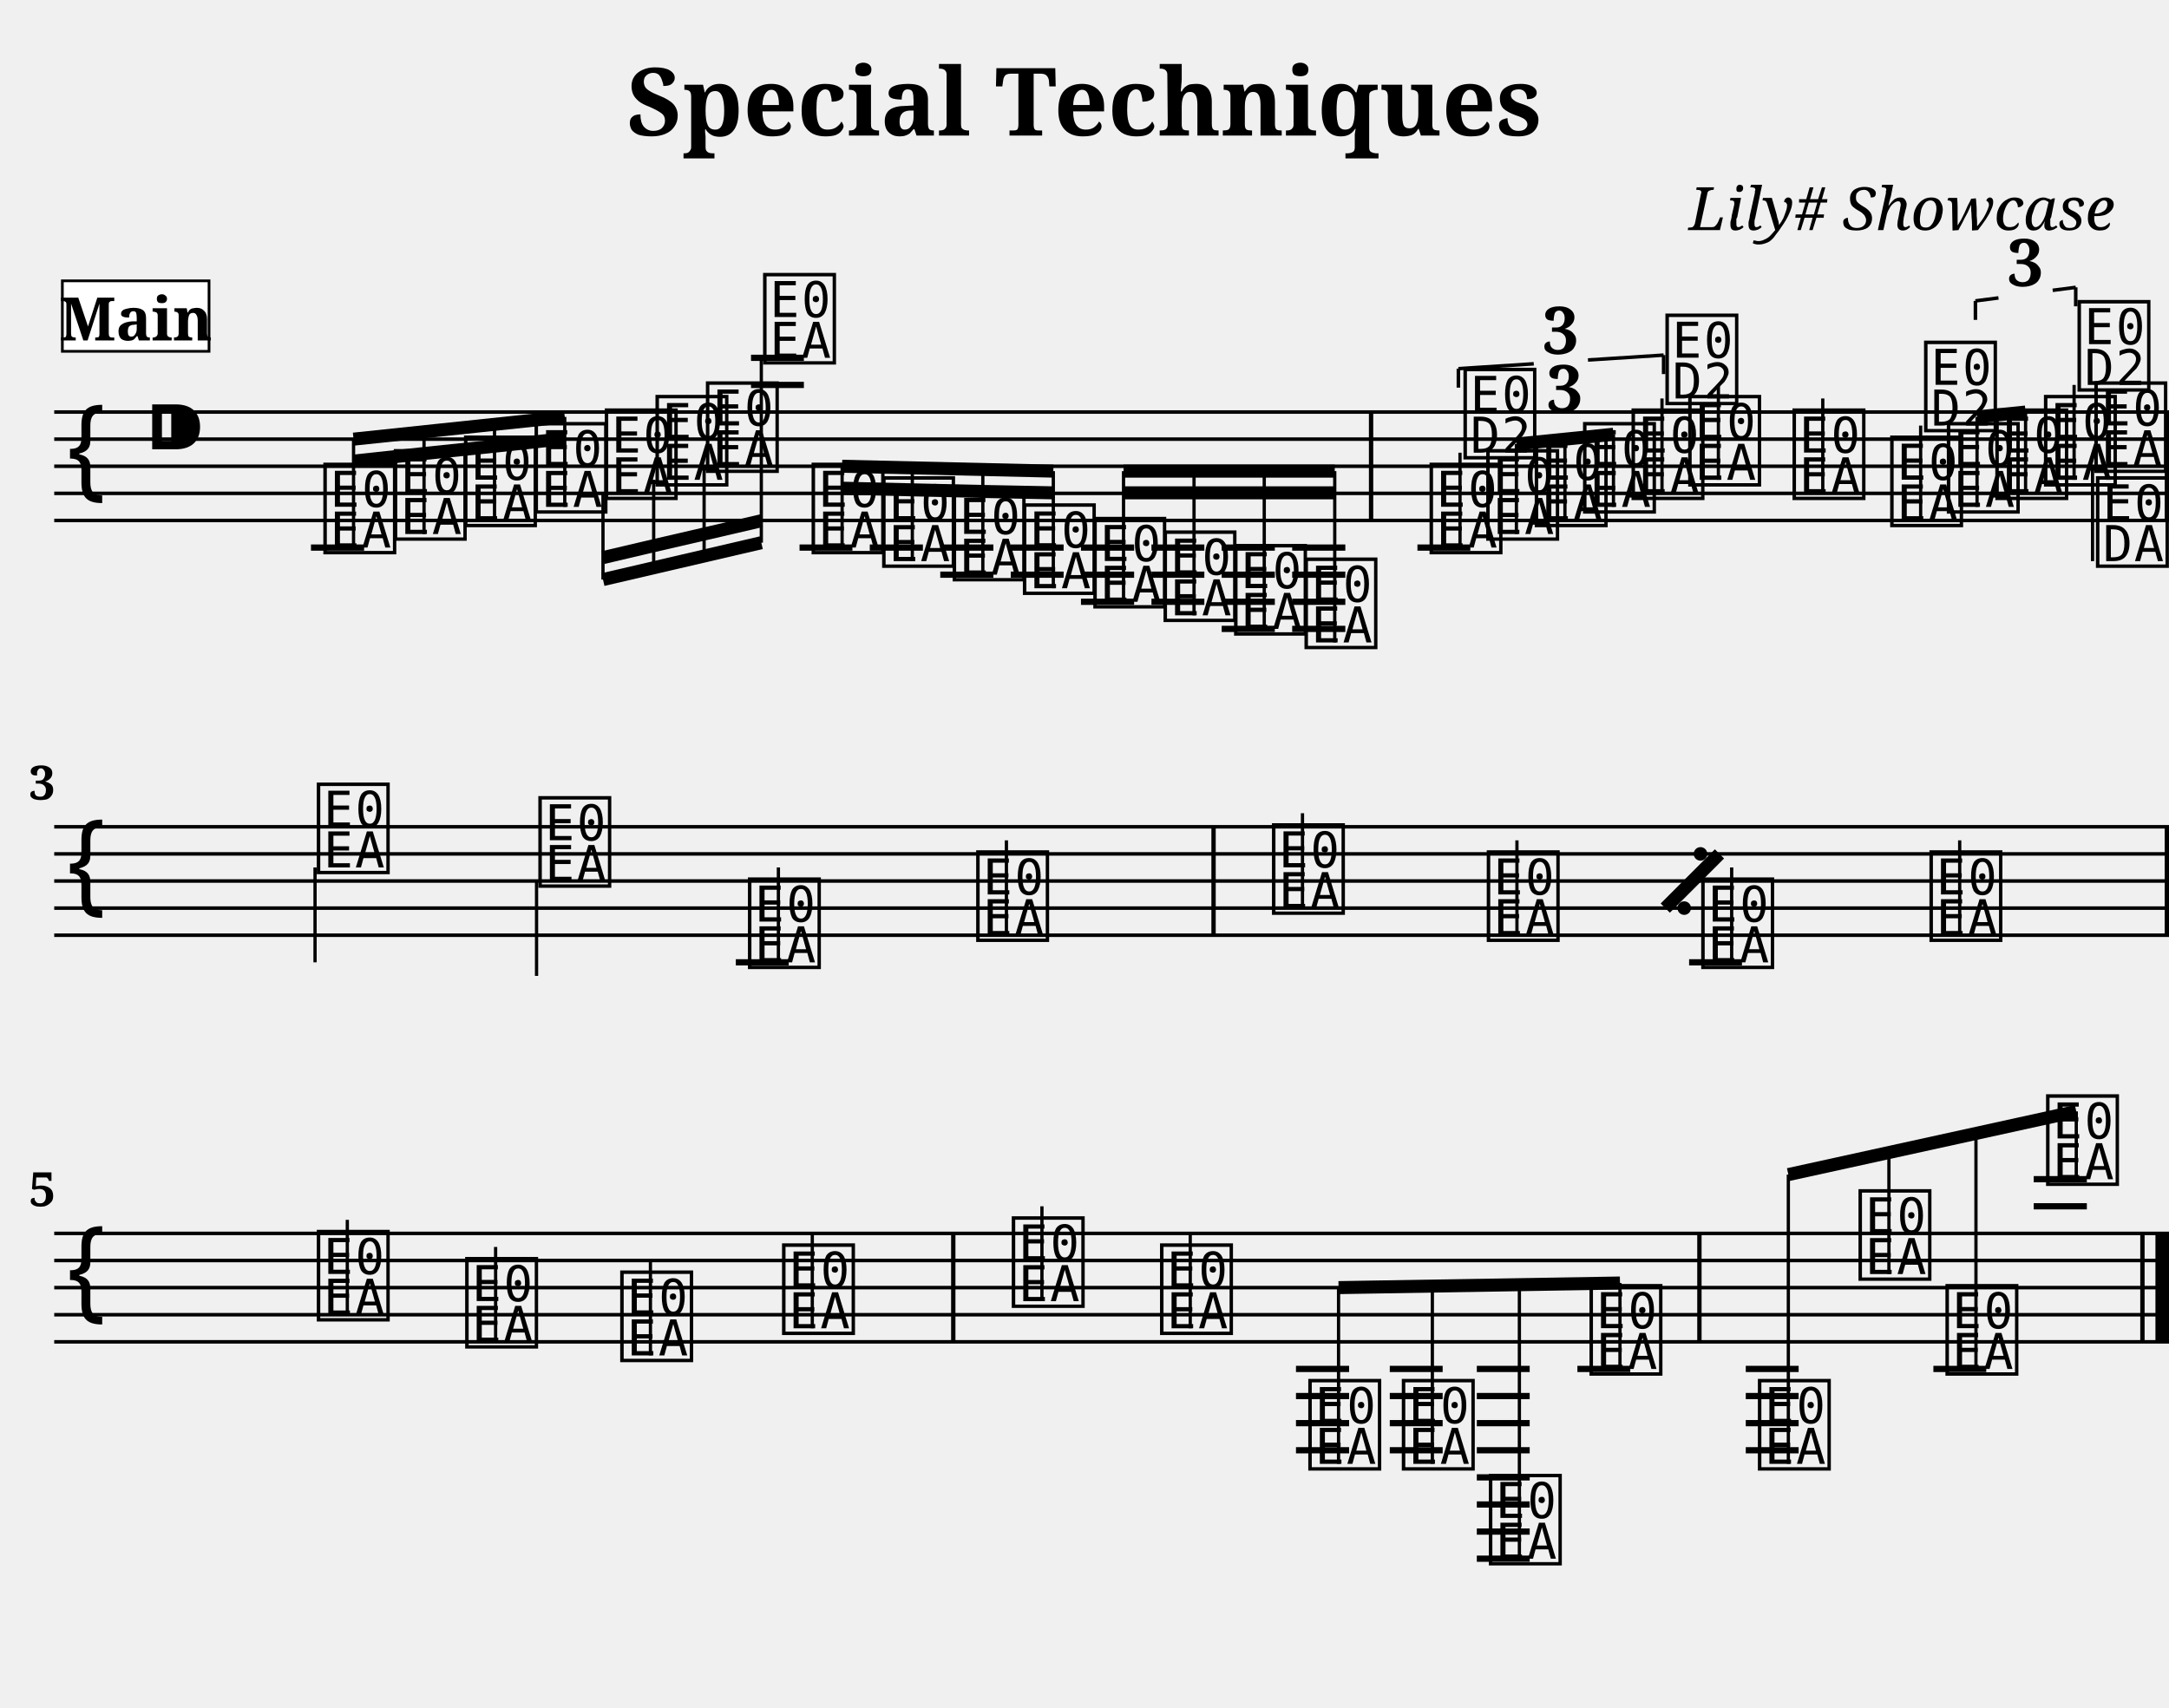
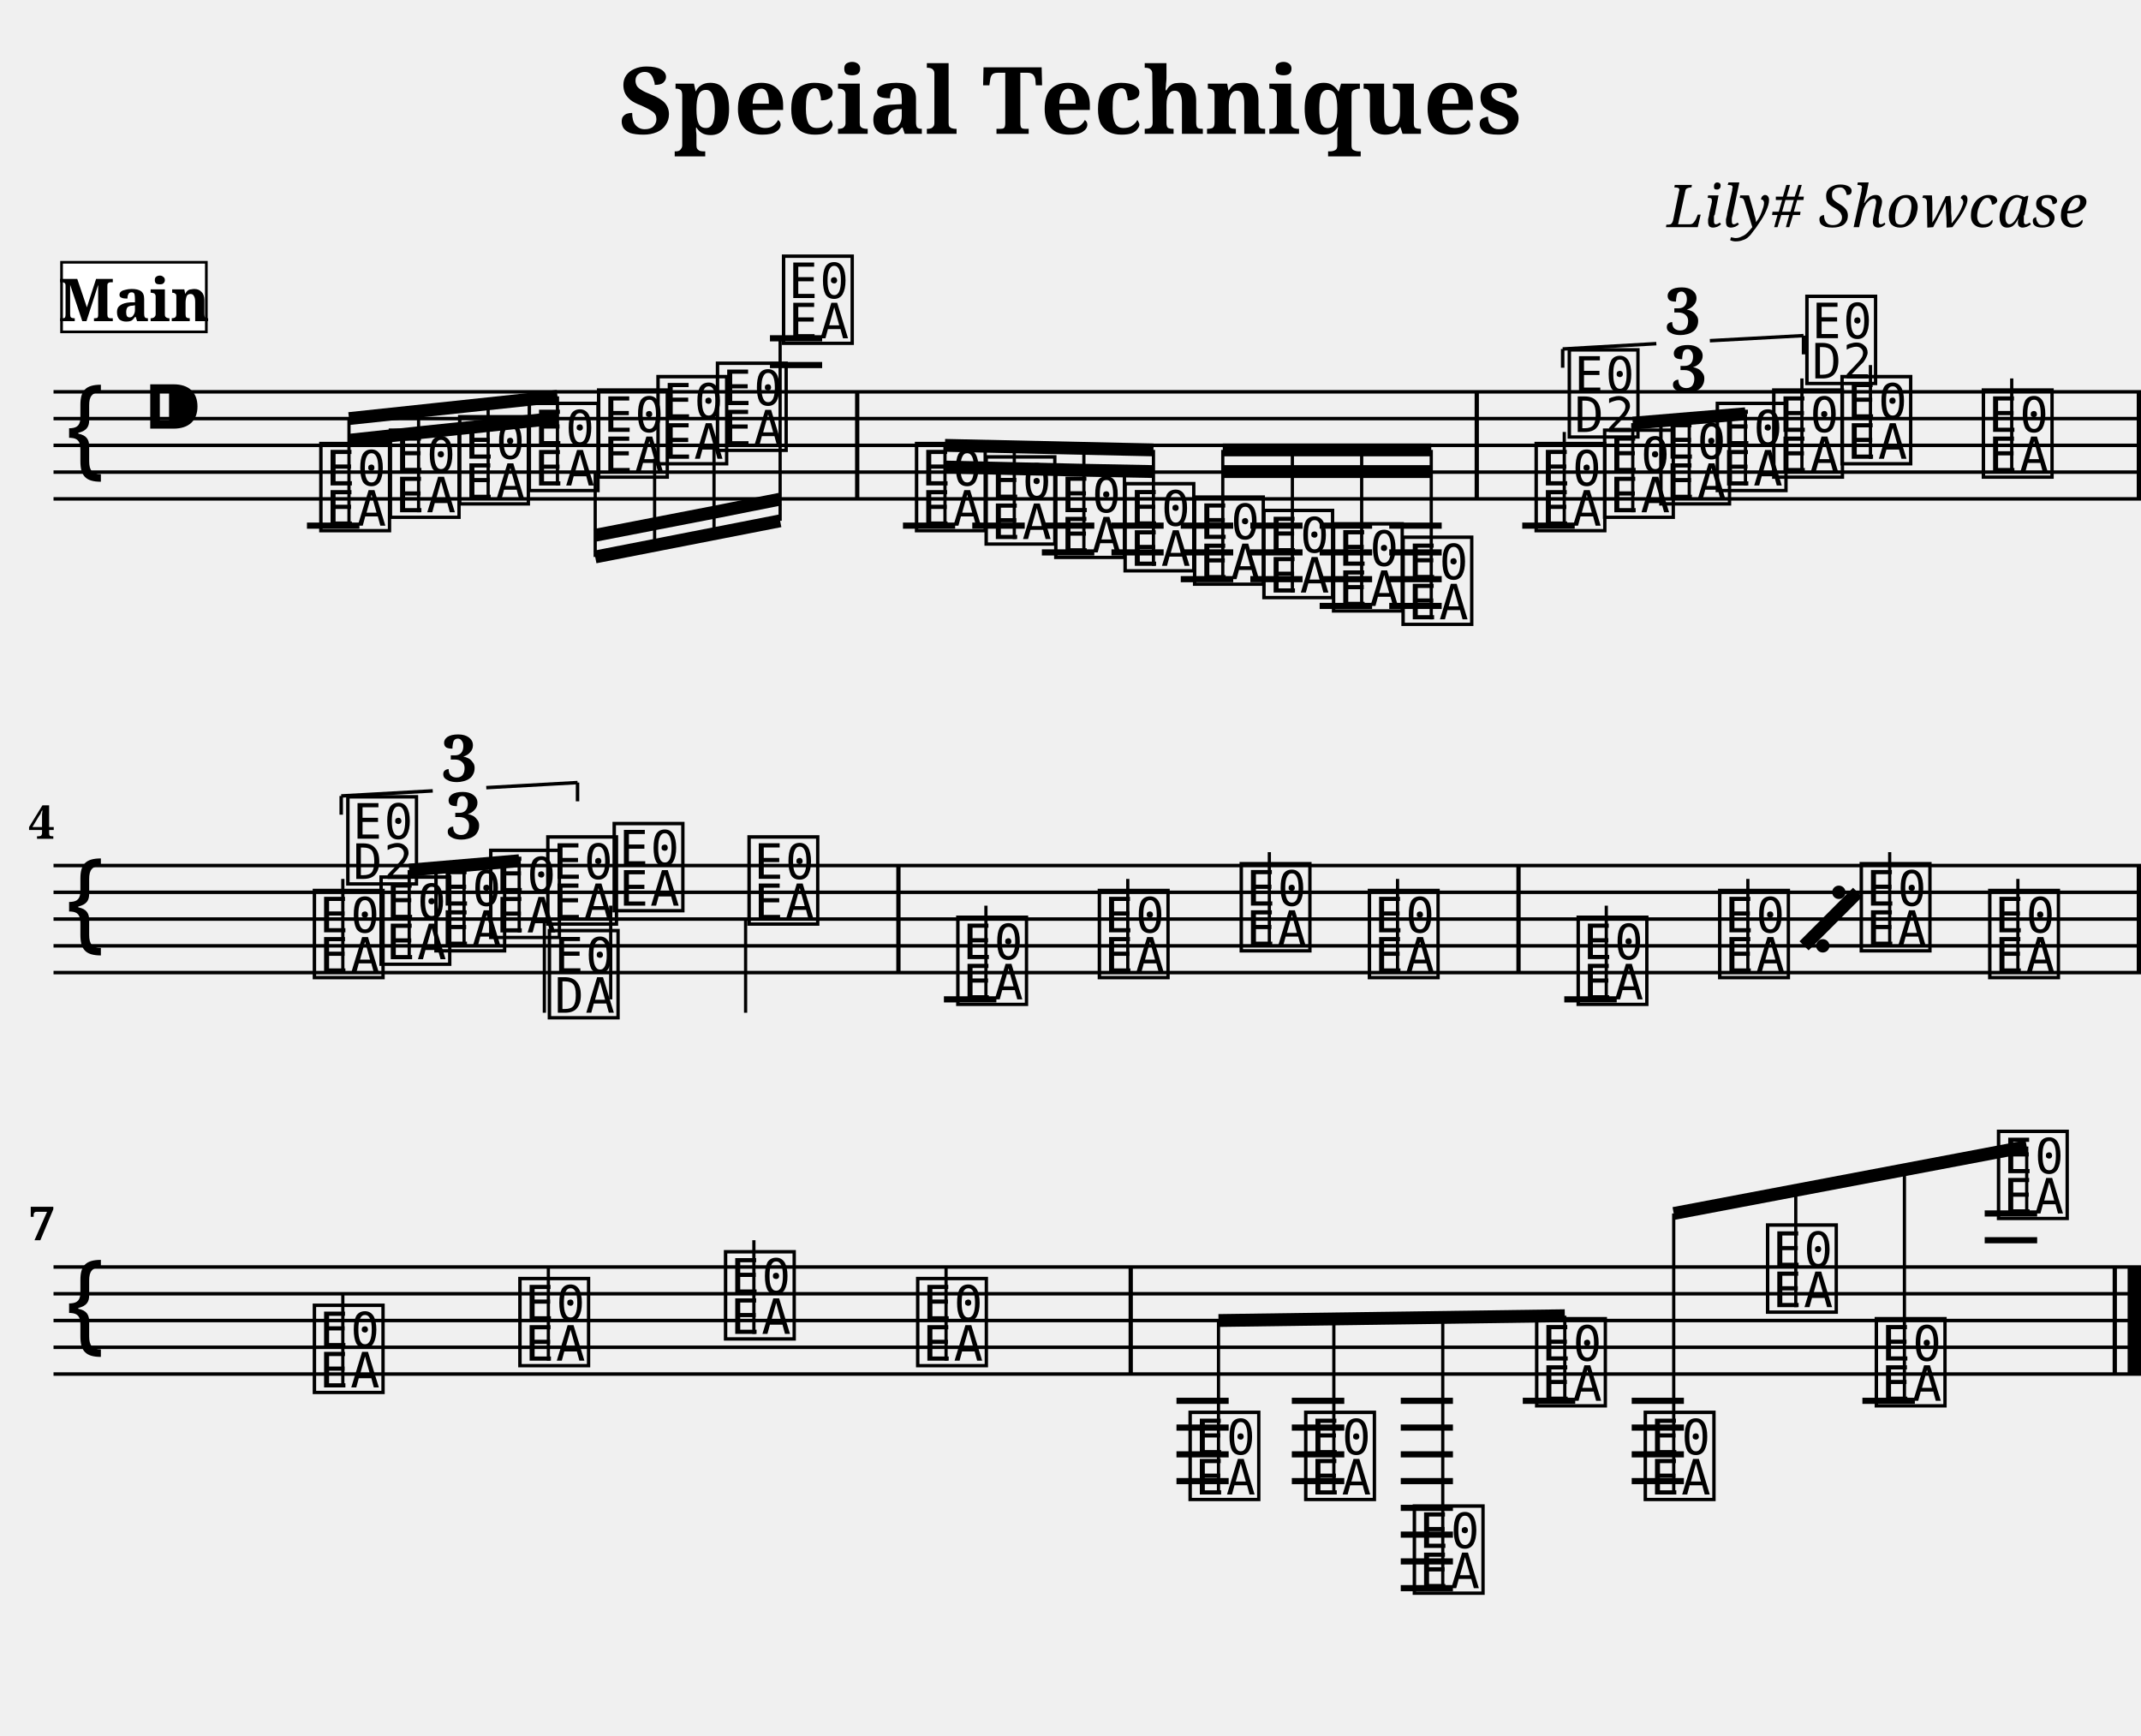
- <svg xmlns="http://www.w3.org/2000/svg" width="800.0" height="630.0" viewBox="0 0 80.00 63.00">
+ <svg xmlns="http://www.w3.org/2000/svg" width="800.0" height="648.4" viewBox="0 0 80.00 64.84">
  <style>
  @font-face { font-family: 'Emmentaler'; src: local('Emmentaler'); }
  .music { font-family: 'Emmentaler', serif; }
</style>
  <text x="40.00" y="5.00" font-size="3.49" font-family="serif" font-weight="bold" text-anchor="middle">Special Techniques</text>
  <text x="78.00" y="8.49" font-size="2.20" font-family="serif" font-style="italic" text-anchor="end">Lily# Showcase</text>
  <g transform="translate(2.00,0.00) scale(1,1)">
-     <line x1="0.00" y1="15.20" x2="78.00" y2="15.20" stroke="#000000" stroke-width="0.130" />
-     <line x1="0.00" y1="16.20" x2="78.00" y2="16.20" stroke="#000000" stroke-width="0.130" />
-     <line x1="0.00" y1="17.20" x2="78.00" y2="17.20" stroke="#000000" stroke-width="0.130" />
-     <line x1="0.00" y1="18.20" x2="78.00" y2="18.20" stroke="#000000" stroke-width="0.130" />
-     <line x1="0.00" y1="19.20" x2="78.00" y2="19.20" stroke="#000000" stroke-width="0.130" />
-     <text class="music" x="0.30" y="18.20" font-size="4.00"></text>
-     <text class="music" x="3.30" y="17.20" font-size="4.00"></text>
-     <text class="music" x="9.80" y="20.20" font-size="4.00" data-pos="222"></text>
-     <text class="music" x="12.40" y="19.70" font-size="4.00" data-pos="295"></text>
-     <text class="music" x="14.99" y="19.20" font-size="4.00" data-pos="297"></text>
-     <text class="music" x="17.59" y="18.70" font-size="4.00" data-pos="299"></text>
-     <text class="music" x="20.18" y="18.20" font-size="4.00" data-pos="301"></text>
-     <text class="music" x="22.05" y="17.70" font-size="4.00" data-pos="303"></text>
-     <text class="music" x="23.91" y="17.20" font-size="4.00" data-pos="305"></text>
-     <text class="music" x="26.02" y="13.20" font-size="4.00" data-pos="307"></text>
-     <text class="music" x="27.81" y="20.20" font-size="4.00" data-pos="337"></text>
-     <text class="music" x="30.41" y="20.70" font-size="4.00" data-pos="408"></text>
-     <text class="music" x="33.01" y="21.20" font-size="4.00" data-pos="410"></text>
-     <text class="music" x="35.60" y="21.70" font-size="4.00" data-pos="412"></text>
-     <text class="music" x="38.20" y="22.20" font-size="4.00" data-pos="414"></text>
-     <text class="music" x="40.79" y="22.70" font-size="4.00" data-pos="416"></text>
-     <text class="music" x="43.39" y="23.20" font-size="4.00" data-pos="418"></text>
-     <text class="music" x="45.99" y="23.70" font-size="4.00" data-pos="420"></text>
-     <text class="music" x="50.60" y="20.20" font-size="4.00" data-pos="512"></text>
-     <line x1="51.85" y1="20.20" x2="51.85" y2="16.70" stroke="#000000" stroke-width="0.120" />
-     <text class="music" x="51.85" y="16.70" font-size="4.00"></text>
-     <text class="music" x="52.69" y="19.70" font-size="4.00" data-pos="528"></text>
-     <text class="music" x="54.48" y="19.20" font-size="4.00" data-pos="531"></text>
-     <text class="music" x="56.26" y="18.70" font-size="4.00" data-pos="533"></text>
-     <text class="music" x="58.05" y="18.20" font-size="4.00" data-pos="537"></text>
-     <line x1="59.30" y1="18.20" x2="59.30" y2="14.70" stroke="#000000" stroke-width="0.120" />
-     <text class="music" x="59.30" y="14.70" font-size="4.00"></text>
-     <text class="music" x="60.14" y="17.70" font-size="4.00" data-pos="541"></text>
-     <line x1="61.38" y1="17.70" x2="61.38" y2="14.20" stroke="#000000" stroke-width="0.120" />
-     <text class="music" x="63.99" y="18.20" font-size="4.00" data-pos="544"></text>
-     <line x1="65.23" y1="18.20" x2="65.23" y2="14.70" stroke="#000000" stroke-width="0.120" />
-     <text class="music" x="67.59" y="19.20" font-size="4.00" data-pos="563"></text>
-     <line x1="68.84" y1="19.20" x2="68.84" y2="15.70" stroke="#000000" stroke-width="0.120" />
-     <text class="music" x="68.84" y="15.70" font-size="4.00"></text>
-     <text class="music" x="69.68" y="18.70" font-size="4.00" data-pos="579"></text>
-     <text class="music" x="71.47" y="18.20" font-size="4.00" data-pos="582"></text>
-     <text class="music" x="73.26" y="17.70" font-size="4.00" data-pos="584"></text>
-     <line x1="74.50" y1="17.70" x2="74.50" y2="14.20" stroke="#000000" stroke-width="0.120" />
-     <text class="music" x="74.50" y="14.20" font-size="4.00"></text>
-     <text class="music" x="75.12" y="17.20" font-size="4.00" data-pos="588"></text>
-     <line x1="75.18" y1="17.20" x2="75.18" y2="20.70" stroke="#000000" stroke-width="0.120" />
-     <text class="music" x="75.18" y="20.70" font-size="4.00"></text>
-     <line x1="9.47" y1="20.20" x2="11.43" y2="20.20" stroke="#000000" stroke-width="0.230" />
-     <line x1="25.70" y1="14.20" x2="27.65" y2="14.20" stroke="#000000" stroke-width="0.230" />
-     <line x1="25.70" y1="13.20" x2="27.65" y2="13.20" stroke="#000000" stroke-width="0.230" />
-     <line x1="27.49" y1="20.20" x2="29.44" y2="20.20" stroke="#000000" stroke-width="0.230" />
-     <line x1="30.08" y1="20.20" x2="32.04" y2="20.20" stroke="#000000" stroke-width="0.230" />
-     <line x1="32.68" y1="20.20" x2="34.64" y2="20.20" stroke="#000000" stroke-width="0.230" />
-     <line x1="32.68" y1="21.20" x2="34.64" y2="21.20" stroke="#000000" stroke-width="0.230" />
-     <line x1="35.28" y1="20.20" x2="37.23" y2="20.20" stroke="#000000" stroke-width="0.230" />
-     <line x1="35.28" y1="21.20" x2="37.23" y2="21.20" stroke="#000000" stroke-width="0.230" />
-     <line x1="37.87" y1="20.20" x2="39.83" y2="20.20" stroke="#000000" stroke-width="0.230" />
-     <line x1="37.87" y1="21.20" x2="39.83" y2="21.20" stroke="#000000" stroke-width="0.230" />
-     <line x1="37.87" y1="22.20" x2="39.83" y2="22.20" stroke="#000000" stroke-width="0.230" />
-     <line x1="40.47" y1="20.20" x2="42.42" y2="20.20" stroke="#000000" stroke-width="0.230" />
-     <line x1="40.47" y1="21.20" x2="42.42" y2="21.20" stroke="#000000" stroke-width="0.230" />
-     <line x1="40.47" y1="22.20" x2="42.42" y2="22.20" stroke="#000000" stroke-width="0.230" />
-     <line x1="43.06" y1="20.20" x2="45.02" y2="20.20" stroke="#000000" stroke-width="0.230" />
-     <line x1="43.06" y1="21.20" x2="45.02" y2="21.20" stroke="#000000" stroke-width="0.230" />
-     <line x1="43.06" y1="22.20" x2="45.02" y2="22.20" stroke="#000000" stroke-width="0.230" />
-     <line x1="43.06" y1="23.20" x2="45.02" y2="23.20" stroke="#000000" stroke-width="0.230" />
-     <line x1="45.66" y1="20.20" x2="47.62" y2="20.20" stroke="#000000" stroke-width="0.230" />
-     <line x1="45.66" y1="21.20" x2="47.62" y2="21.20" stroke="#000000" stroke-width="0.230" />
-     <line x1="45.66" y1="22.20" x2="47.62" y2="22.20" stroke="#000000" stroke-width="0.230" />
-     <line x1="45.66" y1="23.20" x2="47.62" y2="23.20" stroke="#000000" stroke-width="0.230" />
-     <line x1="50.28" y1="20.20" x2="52.23" y2="20.20" stroke="#000000" stroke-width="0.230" />
-     <rect x="48.49" y="15.20" width="0.16" height="4.00" fill="#000000" />
-     <rect x="77.84" y="15.20" width="0.16" height="4.00" fill="#000000" />
-     <line x1="11.04" y1="16.20" x2="18.83" y2="15.38" stroke="#000000" stroke-width="0.480" />
-     <line x1="11.04" y1="17.01" x2="13.64" y2="16.73" stroke="#000000" stroke-width="0.480" />
-     <line x1="13.64" y1="16.73" x2="16.24" y2="16.46" stroke="#000000" stroke-width="0.480" />
-     <line x1="16.24" y1="16.46" x2="18.83" y2="16.18" stroke="#000000" stroke-width="0.480" />
-     <line x1="11.04" y1="20.20" x2="11.04" y2="16.20" stroke="#000000" stroke-width="0.120" />
-     <line x1="13.64" y1="19.70" x2="13.64" y2="15.92" stroke="#000000" stroke-width="0.120" />
-     <line x1="16.24" y1="19.20" x2="16.24" y2="15.65" stroke="#000000" stroke-width="0.120" />
-     <line x1="18.83" y1="18.70" x2="18.83" y2="15.38" stroke="#000000" stroke-width="0.120" />
-     <line x1="20.24" y1="21.38" x2="26.08" y2="20.02" stroke="#000000" stroke-width="0.480" />
-     <line x1="20.24" y1="20.57" x2="22.11" y2="20.13" stroke="#000000" stroke-width="0.480" />
-     <line x1="22.11" y1="20.13" x2="23.97" y2="19.70" stroke="#000000" stroke-width="0.480" />
-     <line x1="23.97" y1="19.70" x2="26.08" y2="19.21" stroke="#000000" stroke-width="0.480" />
-     <line x1="20.24" y1="18.20" x2="20.24" y2="21.38" stroke="#000000" stroke-width="0.120" />
-     <line x1="22.11" y1="17.70" x2="22.11" y2="20.94" stroke="#000000" stroke-width="0.120" />
-     <line x1="23.97" y1="17.20" x2="23.97" y2="20.51" stroke="#000000" stroke-width="0.120" />
-     <line x1="26.08" y1="13.20" x2="26.08" y2="20.02" stroke="#000000" stroke-width="0.120" />
-     <line x1="29.06" y1="17.20" x2="36.85" y2="17.38" stroke="#000000" stroke-width="0.480" />
-     <line x1="29.06" y1="18.01" x2="31.65" y2="18.07" stroke="#000000" stroke-width="0.480" />
-     <line x1="31.65" y1="18.07" x2="34.25" y2="18.13" stroke="#000000" stroke-width="0.480" />
-     <line x1="34.25" y1="18.13" x2="36.85" y2="18.18" stroke="#000000" stroke-width="0.480" />
-     <line x1="29.06" y1="20.20" x2="29.06" y2="17.20" stroke="#000000" stroke-width="0.120" />
-     <line x1="31.65" y1="20.70" x2="31.65" y2="17.26" stroke="#000000" stroke-width="0.120" />
-     <line x1="34.25" y1="21.20" x2="34.25" y2="17.32" stroke="#000000" stroke-width="0.120" />
-     <line x1="36.85" y1="21.70" x2="36.85" y2="17.38" stroke="#000000" stroke-width="0.120" />
-     <line x1="39.44" y1="17.38" x2="47.23" y2="17.38" stroke="#000000" stroke-width="0.480" />
-     <line x1="39.44" y1="18.18" x2="42.04" y2="18.18" stroke="#000000" stroke-width="0.480" />
-     <line x1="42.04" y1="18.18" x2="44.63" y2="18.18" stroke="#000000" stroke-width="0.480" />
-     <line x1="44.63" y1="18.18" x2="47.23" y2="18.18" stroke="#000000" stroke-width="0.480" />
-     <line x1="39.44" y1="22.20" x2="39.44" y2="17.38" stroke="#000000" stroke-width="0.120" />
-     <line x1="42.04" y1="22.70" x2="42.04" y2="17.38" stroke="#000000" stroke-width="0.120" />
-     <line x1="44.63" y1="23.20" x2="44.63" y2="17.38" stroke="#000000" stroke-width="0.120" />
-     <line x1="47.23" y1="23.70" x2="47.23" y2="17.38" stroke="#000000" stroke-width="0.120" />
-     <line x1="53.93" y1="16.38" x2="57.51" y2="16.02" stroke="#000000" stroke-width="0.480" />
-     <line x1="53.93" y1="19.70" x2="53.93" y2="16.38" stroke="#000000" stroke-width="0.120" />
-     <line x1="55.72" y1="19.20" x2="55.72" y2="16.20" stroke="#000000" stroke-width="0.120" />
-     <line x1="57.51" y1="18.70" x2="57.51" y2="16.02" stroke="#000000" stroke-width="0.120" />
-     <line x1="70.92" y1="15.38" x2="72.71" y2="15.20" stroke="#000000" stroke-width="0.480" />
-     <line x1="70.92" y1="18.70" x2="70.92" y2="15.38" stroke="#000000" stroke-width="0.120" />
-     <line x1="72.71" y1="18.20" x2="72.71" y2="15.20" stroke="#000000" stroke-width="0.120" />
-     <line x1="0.00" y1="30.50" x2="78.00" y2="30.50" stroke="#000000" stroke-width="0.130" />
-     <line x1="0.00" y1="31.50" x2="78.00" y2="31.50" stroke="#000000" stroke-width="0.130" />
-     <line x1="0.00" y1="32.50" x2="78.00" y2="32.50" stroke="#000000" stroke-width="0.130" />
-     <line x1="0.00" y1="33.50" x2="78.00" y2="33.50" stroke="#000000" stroke-width="0.130" />
-     <line x1="0.00" y1="34.50" x2="78.00" y2="34.50" stroke="#000000" stroke-width="0.130" />
-     <text class="music" x="0.30" y="33.50" font-size="4.00"></text>
-     <text class="music" x="9.56" y="32.00" font-size="4.00" data-pos="592"></text>
-     <line x1="9.62" y1="32.00" x2="9.62" y2="35.50" stroke="#000000" stroke-width="0.120" />
-     <text class="music" x="17.73" y="32.50" font-size="4.00" data-pos="595"></text>
-     <line x1="17.79" y1="32.50" x2="17.79" y2="36.00" stroke="#000000" stroke-width="0.120" />
-     <text class="music" x="25.46" y="35.50" font-size="4.00" data-pos="695"></text>
-     <line x1="26.71" y1="35.50" x2="26.71" y2="32.00" stroke="#000000" stroke-width="0.120" />
-     <text class="music" x="33.88" y="34.50" font-size="4.00" data-pos="698"></text>
-     <line x1="35.12" y1="34.50" x2="35.12" y2="31.00" stroke="#000000" stroke-width="0.120" />
-     <text class="music" x="44.79" y="33.50" font-size="4.00" data-pos="700"></text>
-     <line x1="46.04" y1="33.50" x2="46.04" y2="30.00" stroke="#000000" stroke-width="0.120" />
-     <text class="music" x="52.71" y="34.50" font-size="4.00" data-pos="702"></text>
-     <line x1="53.95" y1="34.50" x2="53.95" y2="31.00" stroke="#000000" stroke-width="0.120" />
-     <text class="music" x="60.62" y="35.50" font-size="4.00" data-pos="695"></text>
-     <line x1="61.87" y1="35.50" x2="61.87" y2="32.00" stroke="#000000" stroke-width="0.120" />
-     <text class="music" x="69.04" y="34.50" font-size="4.00" data-pos="698"></text>
-     <line x1="70.28" y1="34.50" x2="70.28" y2="31.00" stroke="#000000" stroke-width="0.120" />
-     <line x1="25.14" y1="35.50" x2="27.09" y2="35.50" stroke="#000000" stroke-width="0.230" />
-     <line x1="60.30" y1="35.50" x2="62.25" y2="35.50" stroke="#000000" stroke-width="0.230" />
-     <rect x="42.68" y="30.50" width="0.16" height="4.00" fill="#000000" />
-     <rect x="77.84" y="30.50" width="0.16" height="4.00" fill="#000000" />
-     <line x1="0.00" y1="45.50" x2="78.00" y2="45.50" stroke="#000000" stroke-width="0.130" />
-     <line x1="0.00" y1="46.50" x2="78.00" y2="46.50" stroke="#000000" stroke-width="0.130" />
-     <line x1="0.00" y1="47.50" x2="78.00" y2="47.50" stroke="#000000" stroke-width="0.130" />
-     <line x1="0.00" y1="48.50" x2="78.00" y2="48.50" stroke="#000000" stroke-width="0.130" />
-     <line x1="0.00" y1="49.50" x2="78.00" y2="49.50" stroke="#000000" stroke-width="0.130" />
-     <text class="music" x="0.30" y="48.50" font-size="4.00"></text>
-     <text class="music" x="9.56" y="48.50" font-size="4.00" data-pos="700"></text>
-     <line x1="10.81" y1="48.50" x2="10.81" y2="45.00" stroke="#000000" stroke-width="0.120" />
-     <text class="music" x="15.03" y="49.50" font-size="4.00" data-pos="702"></text>
-     <line x1="16.28" y1="49.50" x2="16.28" y2="46.00" stroke="#000000" stroke-width="0.120" />
-     <text class="music" x="20.75" y="50.00" font-size="4.00" data-pos="708"></text>
-     <line x1="21.99" y1="50.00" x2="21.99" y2="46.50" stroke="#000000" stroke-width="0.120" />
-     <text class="music" x="26.72" y="49.00" font-size="4.00" data-pos="713"></text>
-     <line x1="27.96" y1="49.00" x2="27.96" y2="45.50" stroke="#000000" stroke-width="0.120" />
-     <text class="music" x="35.19" y="48.00" font-size="4.00" data-pos="715"></text>
-     <line x1="36.43" y1="48.00" x2="36.43" y2="44.50" stroke="#000000" stroke-width="0.120" />
-     <text class="music" x="40.66" y="49.00" font-size="4.00" data-pos="717"></text>
-     <line x1="41.90" y1="49.00" x2="41.90" y2="45.50" stroke="#000000" stroke-width="0.120" />
-     <text class="music" x="46.13" y="54.00" font-size="4.00" data-pos="743"></text>
-     <text class="music" x="49.58" y="54.00" font-size="4.00" data-pos="800"></text>
-     <text class="music" x="52.79" y="57.50" font-size="4.00" data-pos="802"></text>
-     <text class="music" x="56.50" y="50.50" font-size="4.00" data-pos="805"></text>
-     <text class="music" x="62.71" y="54.00" font-size="4.00" data-pos="809"></text>
-     <text class="music" x="66.42" y="47.00" font-size="4.00" data-pos="812"></text>
-     <text class="music" x="69.63" y="50.50" font-size="4.00" data-pos="816"></text>
-     <text class="music" x="73.34" y="43.50" font-size="4.00" data-pos="819"></text>
-     <line x1="45.80" y1="50.50" x2="47.76" y2="50.50" stroke="#000000" stroke-width="0.230" />
-     <line x1="45.80" y1="51.50" x2="47.76" y2="51.50" stroke="#000000" stroke-width="0.230" />
-     <line x1="45.80" y1="52.50" x2="47.76" y2="52.50" stroke="#000000" stroke-width="0.230" />
-     <line x1="45.80" y1="53.50" x2="47.76" y2="53.50" stroke="#000000" stroke-width="0.230" />
-     <line x1="49.26" y1="50.50" x2="51.21" y2="50.50" stroke="#000000" stroke-width="0.230" />
-     <line x1="49.26" y1="51.50" x2="51.21" y2="51.50" stroke="#000000" stroke-width="0.230" />
-     <line x1="49.26" y1="52.50" x2="51.21" y2="52.50" stroke="#000000" stroke-width="0.230" />
-     <line x1="49.26" y1="53.50" x2="51.21" y2="53.50" stroke="#000000" stroke-width="0.230" />
-     <line x1="52.47" y1="50.50" x2="54.42" y2="50.50" stroke="#000000" stroke-width="0.230" />
-     <line x1="52.47" y1="51.50" x2="54.42" y2="51.50" stroke="#000000" stroke-width="0.230" />
-     <line x1="52.47" y1="52.50" x2="54.42" y2="52.50" stroke="#000000" stroke-width="0.230" />
-     <line x1="52.47" y1="53.50" x2="54.42" y2="53.50" stroke="#000000" stroke-width="0.230" />
-     <line x1="52.47" y1="54.50" x2="54.42" y2="54.50" stroke="#000000" stroke-width="0.230" />
-     <line x1="52.47" y1="55.50" x2="54.42" y2="55.50" stroke="#000000" stroke-width="0.230" />
-     <line x1="52.47" y1="56.50" x2="54.42" y2="56.50" stroke="#000000" stroke-width="0.230" />
-     <line x1="52.47" y1="57.50" x2="54.42" y2="57.50" stroke="#000000" stroke-width="0.230" />
-     <line x1="56.18" y1="50.50" x2="58.13" y2="50.50" stroke="#000000" stroke-width="0.230" />
-     <line x1="62.39" y1="50.50" x2="64.34" y2="50.50" stroke="#000000" stroke-width="0.230" />
-     <line x1="62.39" y1="51.50" x2="64.34" y2="51.50" stroke="#000000" stroke-width="0.230" />
-     <line x1="62.39" y1="52.50" x2="64.34" y2="52.50" stroke="#000000" stroke-width="0.230" />
-     <line x1="62.39" y1="53.50" x2="64.34" y2="53.50" stroke="#000000" stroke-width="0.230" />
-     <line x1="69.31" y1="50.50" x2="71.26" y2="50.50" stroke="#000000" stroke-width="0.230" />
-     <line x1="73.01" y1="44.50" x2="74.97" y2="44.50" stroke="#000000" stroke-width="0.230" />
-     <line x1="73.01" y1="43.50" x2="74.97" y2="43.50" stroke="#000000" stroke-width="0.230" />
-     <rect x="33.08" y="45.50" width="0.16" height="4.00" fill="#000000" />
-     <rect x="60.60" y="45.50" width="0.16" height="4.00" fill="#000000" />
-     <rect x="76.94" y="45.50" width="0.16" height="4.00" fill="#000000" />
-     <rect x="77.50" y="45.50" width="0.50" height="4.00" fill="#000000" />
-     <line x1="47.37" y1="47.50" x2="57.75" y2="47.33" stroke="#000000" stroke-width="0.480" />
-     <line x1="47.37" y1="54.00" x2="47.37" y2="47.50" stroke="#000000" stroke-width="0.120" />
-     <line x1="50.83" y1="54.00" x2="50.83" y2="47.44" stroke="#000000" stroke-width="0.120" />
-     <line x1="54.04" y1="57.50" x2="54.04" y2="47.39" stroke="#000000" stroke-width="0.120" />
-     <line x1="57.75" y1="50.50" x2="57.75" y2="47.33" stroke="#000000" stroke-width="0.120" />
-     <line x1="63.96" y1="43.33" x2="74.58" y2="41.00" stroke="#000000" stroke-width="0.480" />
-     <line x1="63.96" y1="54.00" x2="63.96" y2="43.33" stroke="#000000" stroke-width="0.120" />
-     <line x1="67.67" y1="47.00" x2="67.67" y2="42.51" stroke="#000000" stroke-width="0.120" />
-     <line x1="70.88" y1="50.50" x2="70.88" y2="41.81" stroke="#000000" stroke-width="0.120" />
-     <line x1="74.58" y1="43.50" x2="74.58" y2="41.00" stroke="#000000" stroke-width="0.120" />
-     <text x="55.72" y="15.20" font-size="2.40" font-family="serif" font-weight="bold" text-anchor="middle" fill="#000000" data-pos="515">3</text>
-     <line x1="51.79" y1="13.60" x2="51.79" y2="14.30" stroke="#000000" stroke-width="0.130" data-pos="449" />
-     <line x1="51.79" y1="13.60" x2="54.57" y2="13.42" stroke="#000000" stroke-width="0.130" data-pos="449" />
-     <line x1="56.57" y1="13.28" x2="59.36" y2="13.10" stroke="#000000" stroke-width="0.130" data-pos="449" />
-     <line x1="59.36" y1="13.10" x2="59.36" y2="13.80" stroke="#000000" stroke-width="0.130" data-pos="449" />
-     <text x="55.57" y="13.05" font-size="2.40" font-family="serif" font-weight="bold" text-anchor="middle" fill="#000000" data-pos="449">3</text>
-     <line x1="70.86" y1="11.10" x2="70.86" y2="11.80" stroke="#000000" stroke-width="0.130" data-pos="566" />
-     <line x1="70.86" y1="11.10" x2="71.71" y2="10.99" stroke="#000000" stroke-width="0.130" data-pos="566" />
-     <line x1="73.71" y1="10.71" x2="74.56" y2="10.60" stroke="#000000" stroke-width="0.130" data-pos="566" />
-     <line x1="74.56" y1="10.60" x2="74.56" y2="11.30" stroke="#000000" stroke-width="0.130" data-pos="566" />
-     <text x="72.71" y="10.55" font-size="2.40" font-family="serif" font-weight="bold" text-anchor="middle" fill="#000000" data-pos="566">3</text>
-     <line x1="59.42" y1="33.50" x2="61.42" y2="31.50" stroke="#000000" stroke-width="0.480" data-pos="625" />
-     <circle cx="60.72" cy="31.50" r="0.25" fill="#000000" data-pos="625" />
-     <circle cx="60.12" cy="33.50" r="0.25" fill="#000000" data-pos="625" />
-     <text x="0.05" y="29.50" font-size="1.75" font-family="serif" font-weight="bold" text-anchor="end" fill="#000000">3</text>
-     <text x="0.05" y="44.50" font-size="1.75" font-family="serif" font-weight="bold" text-anchor="end" fill="#000000">5</text>
-     <rect x="0.30" y="10.36" width="5.41" height="2.60" fill="#FFFFFF" stroke="#000000" stroke-width="0.100" data-pos="0" />
-     <text x="3.01" y="12.56" font-size="2.20" font-family="serif" font-weight="bold" text-anchor="middle" fill="#000000" data-pos="0">Main</text>
+     <line x1="0.00" y1="14.64" x2="78.00" y2="14.64" stroke="#000000" stroke-width="0.130" />
+     <line x1="0.00" y1="15.64" x2="78.00" y2="15.64" stroke="#000000" stroke-width="0.130" />
+     <line x1="0.00" y1="16.64" x2="78.00" y2="16.64" stroke="#000000" stroke-width="0.130" />
+     <line x1="0.00" y1="17.64" x2="78.00" y2="17.64" stroke="#000000" stroke-width="0.130" />
+     <line x1="0.00" y1="18.64" x2="78.00" y2="18.64" stroke="#000000" stroke-width="0.130" />
+     <text class="music" x="0.30" y="17.64" font-size="4.00"></text>
+     <text class="music" x="3.30" y="16.64" font-size="4.00"></text>
+     <text class="music" x="9.80" y="19.64" font-size="4.00" data-pos="222"></text>
+     <text class="music" x="12.40" y="19.14" font-size="4.00" data-pos="295"></text>
+     <text class="music" x="14.99" y="18.64" font-size="4.00" data-pos="297"></text>
+     <text class="music" x="17.59" y="18.14" font-size="4.00" data-pos="299"></text>
+     <text class="music" x="20.18" y="17.64" font-size="4.00" data-pos="301"></text>
+     <text class="music" x="22.40" y="17.14" font-size="4.00" data-pos="303"></text>
+     <text class="music" x="24.62" y="16.64" font-size="4.00" data-pos="305"></text>
+     <text class="music" x="27.09" y="12.64" font-size="4.00" data-pos="307"></text>
+     <text class="music" x="32.06" y="19.64" font-size="4.00" data-pos="337"></text>
+     <text class="music" x="34.66" y="20.14" font-size="4.00" data-pos="408"></text>
+     <text class="music" x="37.26" y="20.64" font-size="4.00" data-pos="410"></text>
+     <text class="music" x="39.85" y="21.14" font-size="4.00" data-pos="412"></text>
+     <text class="music" x="42.45" y="21.64" font-size="4.00" data-pos="414"></text>
+     <text class="music" x="45.04" y="22.14" font-size="4.00" data-pos="416"></text>
+     <text class="music" x="47.64" y="22.64" font-size="4.00" data-pos="418"></text>
+     <text class="music" x="50.24" y="23.14" font-size="4.00" data-pos="420"></text>
+     <text class="music" x="55.21" y="19.64" font-size="4.00" data-pos="512"></text>
+     <line x1="56.45" y1="19.64" x2="56.45" y2="16.14" stroke="#000000" stroke-width="0.120" />
+     <text class="music" x="56.45" y="16.14" font-size="4.00"></text>
+     <text class="music" x="57.77" y="19.14" font-size="4.00" data-pos="528"></text>
+     <text class="music" x="59.87" y="18.64" font-size="4.00" data-pos="531"></text>
+     <text class="music" x="61.98" y="18.14" font-size="4.00" data-pos="533"></text>
+     <text class="music" x="64.09" y="17.64" font-size="4.00" data-pos="537"></text>
+     <line x1="65.33" y1="17.64" x2="65.33" y2="14.14" stroke="#000000" stroke-width="0.120" />
+     <text class="music" x="65.33" y="14.14" font-size="4.00"></text>
+     <text class="music" x="66.64" y="17.14" font-size="4.00" data-pos="541"></text>
+     <line x1="67.89" y1="17.14" x2="67.89" y2="13.64" stroke="#000000" stroke-width="0.120" />
+     <text class="music" x="71.92" y="17.64" font-size="4.00" data-pos="544"></text>
+     <line x1="73.17" y1="17.64" x2="73.17" y2="14.14" stroke="#000000" stroke-width="0.120" />
+     <line x1="9.47" y1="19.64" x2="11.43" y2="19.64" stroke="#000000" stroke-width="0.230" />
+     <line x1="26.77" y1="13.64" x2="28.72" y2="13.64" stroke="#000000" stroke-width="0.230" />
+     <line x1="26.77" y1="12.64" x2="28.72" y2="12.64" stroke="#000000" stroke-width="0.230" />
+     <line x1="31.74" y1="19.64" x2="33.69" y2="19.64" stroke="#000000" stroke-width="0.230" />
+     <line x1="34.33" y1="19.64" x2="36.29" y2="19.64" stroke="#000000" stroke-width="0.230" />
+     <line x1="36.93" y1="19.64" x2="38.89" y2="19.64" stroke="#000000" stroke-width="0.230" />
+     <line x1="36.93" y1="20.64" x2="38.89" y2="20.64" stroke="#000000" stroke-width="0.230" />
+     <line x1="39.53" y1="19.64" x2="41.48" y2="19.64" stroke="#000000" stroke-width="0.230" />
+     <line x1="39.53" y1="20.64" x2="41.48" y2="20.64" stroke="#000000" stroke-width="0.230" />
+     <line x1="42.12" y1="19.64" x2="44.08" y2="19.64" stroke="#000000" stroke-width="0.230" />
+     <line x1="42.12" y1="20.64" x2="44.08" y2="20.64" stroke="#000000" stroke-width="0.230" />
+     <line x1="42.12" y1="21.64" x2="44.08" y2="21.64" stroke="#000000" stroke-width="0.230" />
+     <line x1="44.72" y1="19.64" x2="46.67" y2="19.64" stroke="#000000" stroke-width="0.230" />
+     <line x1="44.72" y1="20.64" x2="46.67" y2="20.64" stroke="#000000" stroke-width="0.230" />
+     <line x1="44.72" y1="21.64" x2="46.67" y2="21.64" stroke="#000000" stroke-width="0.230" />
+     <line x1="47.31" y1="19.64" x2="49.27" y2="19.64" stroke="#000000" stroke-width="0.230" />
+     <line x1="47.31" y1="20.64" x2="49.27" y2="20.64" stroke="#000000" stroke-width="0.230" />
+     <line x1="47.31" y1="21.64" x2="49.27" y2="21.64" stroke="#000000" stroke-width="0.230" />
+     <line x1="47.31" y1="22.64" x2="49.27" y2="22.64" stroke="#000000" stroke-width="0.230" />
+     <line x1="49.91" y1="19.64" x2="51.87" y2="19.64" stroke="#000000" stroke-width="0.230" />
+     <line x1="49.91" y1="20.64" x2="51.87" y2="20.64" stroke="#000000" stroke-width="0.230" />
+     <line x1="49.91" y1="21.64" x2="51.87" y2="21.64" stroke="#000000" stroke-width="0.230" />
+     <line x1="49.91" y1="22.64" x2="51.87" y2="22.64" stroke="#000000" stroke-width="0.230" />
+     <line x1="54.88" y1="19.64" x2="56.84" y2="19.64" stroke="#000000" stroke-width="0.230" />
+     <rect x="29.95" y="14.64" width="0.16" height="4.00" fill="#000000" />
+     <rect x="53.10" y="14.64" width="0.16" height="4.00" fill="#000000" />
+     <rect x="77.84" y="14.64" width="0.16" height="4.00" fill="#000000" />
+     <line x1="11.04" y1="15.64" x2="18.83" y2="14.81" stroke="#000000" stroke-width="0.480" />
+     <line x1="11.04" y1="16.45" x2="13.64" y2="16.17" stroke="#000000" stroke-width="0.480" />
+     <line x1="13.64" y1="16.17" x2="16.24" y2="15.90" stroke="#000000" stroke-width="0.480" />
+     <line x1="16.24" y1="15.90" x2="18.83" y2="15.62" stroke="#000000" stroke-width="0.480" />
+     <line x1="11.04" y1="19.64" x2="11.04" y2="15.64" stroke="#000000" stroke-width="0.120" />
+     <line x1="13.64" y1="19.14" x2="13.64" y2="15.36" stroke="#000000" stroke-width="0.120" />
+     <line x1="16.24" y1="18.64" x2="16.24" y2="15.09" stroke="#000000" stroke-width="0.120" />
+     <line x1="18.83" y1="18.14" x2="18.83" y2="14.81" stroke="#000000" stroke-width="0.120" />
+     <line x1="20.24" y1="20.81" x2="27.15" y2="19.46" stroke="#000000" stroke-width="0.480" />
+     <line x1="20.24" y1="20.00" x2="22.46" y2="19.57" stroke="#000000" stroke-width="0.480" />
+     <line x1="22.46" y1="19.57" x2="24.68" y2="19.14" stroke="#000000" stroke-width="0.480" />
+     <line x1="24.68" y1="19.14" x2="27.15" y2="18.65" stroke="#000000" stroke-width="0.480" />
+     <line x1="20.24" y1="17.64" x2="20.24" y2="20.81" stroke="#000000" stroke-width="0.120" />
+     <line x1="22.46" y1="17.14" x2="22.46" y2="20.38" stroke="#000000" stroke-width="0.120" />
+     <line x1="24.68" y1="16.64" x2="24.68" y2="19.95" stroke="#000000" stroke-width="0.120" />
+     <line x1="27.15" y1="12.64" x2="27.15" y2="19.46" stroke="#000000" stroke-width="0.120" />
+     <line x1="33.31" y1="16.64" x2="41.10" y2="16.81" stroke="#000000" stroke-width="0.480" />
+     <line x1="33.31" y1="17.45" x2="35.90" y2="17.51" stroke="#000000" stroke-width="0.480" />
+     <line x1="35.90" y1="17.51" x2="38.50" y2="17.57" stroke="#000000" stroke-width="0.480" />
+     <line x1="38.50" y1="17.57" x2="41.10" y2="17.62" stroke="#000000" stroke-width="0.480" />
+     <line x1="33.31" y1="19.64" x2="33.31" y2="16.64" stroke="#000000" stroke-width="0.120" />
+     <line x1="35.90" y1="20.14" x2="35.90" y2="16.70" stroke="#000000" stroke-width="0.120" />
+     <line x1="38.50" y1="20.64" x2="38.50" y2="16.76" stroke="#000000" stroke-width="0.120" />
+     <line x1="41.10" y1="21.14" x2="41.10" y2="16.81" stroke="#000000" stroke-width="0.120" />
+     <line x1="43.69" y1="16.81" x2="51.48" y2="16.81" stroke="#000000" stroke-width="0.480" />
+     <line x1="43.69" y1="17.62" x2="46.29" y2="17.62" stroke="#000000" stroke-width="0.480" />
+     <line x1="46.29" y1="17.62" x2="48.88" y2="17.62" stroke="#000000" stroke-width="0.480" />
+     <line x1="48.88" y1="17.62" x2="51.48" y2="17.62" stroke="#000000" stroke-width="0.480" />
+     <line x1="43.69" y1="21.64" x2="43.69" y2="16.81" stroke="#000000" stroke-width="0.120" />
+     <line x1="46.29" y1="22.14" x2="46.29" y2="16.81" stroke="#000000" stroke-width="0.120" />
+     <line x1="48.88" y1="22.64" x2="48.88" y2="16.81" stroke="#000000" stroke-width="0.120" />
+     <line x1="51.48" y1="23.14" x2="51.48" y2="16.81" stroke="#000000" stroke-width="0.120" />
+     <line x1="59.01" y1="15.81" x2="63.22" y2="15.46" stroke="#000000" stroke-width="0.480" />
+     <line x1="59.01" y1="19.14" x2="59.01" y2="15.81" stroke="#000000" stroke-width="0.120" />
+     <line x1="61.12" y1="18.64" x2="61.12" y2="15.64" stroke="#000000" stroke-width="0.120" />
+     <line x1="63.22" y1="18.14" x2="63.22" y2="15.46" stroke="#000000" stroke-width="0.120" />
+     <line x1="0.00" y1="32.34" x2="78.00" y2="32.34" stroke="#000000" stroke-width="0.130" />
+     <line x1="0.00" y1="33.34" x2="78.00" y2="33.34" stroke="#000000" stroke-width="0.130" />
+     <line x1="0.00" y1="34.34" x2="78.00" y2="34.34" stroke="#000000" stroke-width="0.130" />
+     <line x1="0.00" y1="35.34" x2="78.00" y2="35.34" stroke="#000000" stroke-width="0.130" />
+     <line x1="0.00" y1="36.34" x2="78.00" y2="36.34" stroke="#000000" stroke-width="0.130" />
+     <text class="music" x="0.30" y="35.34" font-size="4.00"></text>
+     <text class="music" x="9.56" y="36.34" font-size="4.00" data-pos="563"></text>
+     <line x1="10.81" y1="36.34" x2="10.81" y2="32.84" stroke="#000000" stroke-width="0.120" />
+     <text class="music" x="10.81" y="32.84" font-size="4.00"></text>
+     <text class="music" x="12.05" y="35.84" font-size="4.00" data-pos="579"></text>
+     <text class="music" x="14.10" y="35.34" font-size="4.00" data-pos="582"></text>
+     <text class="music" x="16.15" y="34.84" font-size="4.00" data-pos="584"></text>
+     <text class="music" x="18.28" y="34.34" font-size="4.00" data-pos="588"></text>
+     <line x1="18.34" y1="34.34" x2="18.34" y2="37.84" stroke="#000000" stroke-width="0.120" />
+     <text class="music" x="18.34" y="37.84" font-size="4.00"></text>
+     <text class="music" x="20.76" y="33.84" font-size="4.00" data-pos="592"></text>
+     <line x1="20.82" y1="33.84" x2="20.82" y2="37.34" stroke="#000000" stroke-width="0.120" />
+     <text class="music" x="25.80" y="34.34" font-size="4.00" data-pos="595"></text>
+     <line x1="25.86" y1="34.34" x2="25.86" y2="37.84" stroke="#000000" stroke-width="0.120" />
+     <text class="music" x="33.60" y="37.34" font-size="4.00" data-pos="695"></text>
+     <line x1="34.84" y1="37.34" x2="34.84" y2="33.84" stroke="#000000" stroke-width="0.120" />
+     <text class="music" x="38.89" y="36.34" font-size="4.00" data-pos="698"></text>
+     <line x1="40.14" y1="36.34" x2="40.14" y2="32.84" stroke="#000000" stroke-width="0.120" />
+     <text class="music" x="44.19" y="35.34" font-size="4.00" data-pos="700"></text>
+     <line x1="45.43" y1="35.34" x2="45.43" y2="31.84" stroke="#000000" stroke-width="0.120" />
+     <text class="music" x="48.98" y="36.34" font-size="4.00" data-pos="702"></text>
+     <line x1="50.22" y1="36.34" x2="50.22" y2="32.84" stroke="#000000" stroke-width="0.120" />
+     <text class="music" x="56.78" y="37.34" font-size="4.00" data-pos="695"></text>
+     <line x1="58.02" y1="37.34" x2="58.02" y2="33.84" stroke="#000000" stroke-width="0.120" />
+     <text class="music" x="62.07" y="36.34" font-size="4.00" data-pos="698"></text>
+     <line x1="63.31" y1="36.34" x2="63.31" y2="32.84" stroke="#000000" stroke-width="0.120" />
+     <text class="music" x="67.36" y="35.34" font-size="4.00" data-pos="700"></text>
+     <line x1="68.61" y1="35.34" x2="68.61" y2="31.84" stroke="#000000" stroke-width="0.120" />
+     <text class="music" x="72.16" y="36.34" font-size="4.00" data-pos="702"></text>
+     <line x1="73.40" y1="36.34" x2="73.40" y2="32.84" stroke="#000000" stroke-width="0.120" />
+     <line x1="33.27" y1="37.34" x2="35.23" y2="37.34" stroke="#000000" stroke-width="0.230" />
+     <line x1="56.45" y1="37.34" x2="58.41" y2="37.34" stroke="#000000" stroke-width="0.230" />
+     <rect x="31.49" y="32.34" width="0.16" height="4.00" fill="#000000" />
+     <rect x="54.66" y="32.34" width="0.16" height="4.00" fill="#000000" />
+     <rect x="77.84" y="32.34" width="0.16" height="4.00" fill="#000000" />
+     <line x1="13.29" y1="32.51" x2="17.40" y2="32.16" stroke="#000000" stroke-width="0.480" />
+     <line x1="13.29" y1="35.84" x2="13.29" y2="32.51" stroke="#000000" stroke-width="0.120" />
+     <line x1="15.34" y1="35.34" x2="15.34" y2="32.34" stroke="#000000" stroke-width="0.120" />
+     <line x1="17.40" y1="34.84" x2="17.40" y2="32.16" stroke="#000000" stroke-width="0.120" />
+     <line x1="0.00" y1="47.34" x2="78.00" y2="47.34" stroke="#000000" stroke-width="0.130" />
+     <line x1="0.00" y1="48.34" x2="78.00" y2="48.34" stroke="#000000" stroke-width="0.130" />
+     <line x1="0.00" y1="49.34" x2="78.00" y2="49.34" stroke="#000000" stroke-width="0.130" />
+     <line x1="0.00" y1="50.34" x2="78.00" y2="50.34" stroke="#000000" stroke-width="0.130" />
+     <line x1="0.00" y1="51.34" x2="78.00" y2="51.34" stroke="#000000" stroke-width="0.130" />
+     <text class="music" x="0.30" y="50.34" font-size="4.00"></text>
+     <text class="music" x="9.56" y="51.84" font-size="4.00" data-pos="708"></text>
+     <line x1="10.81" y1="51.84" x2="10.81" y2="48.34" stroke="#000000" stroke-width="0.120" />
+     <text class="music" x="17.24" y="50.84" font-size="4.00" data-pos="713"></text>
+     <line x1="18.49" y1="50.84" x2="18.49" y2="47.34" stroke="#000000" stroke-width="0.120" />
+     <text class="music" x="24.92" y="49.84" font-size="4.00" data-pos="715"></text>
+     <line x1="26.17" y1="49.84" x2="26.17" y2="46.34" stroke="#000000" stroke-width="0.120" />
+     <text class="music" x="32.10" y="50.84" font-size="4.00" data-pos="717"></text>
+     <line x1="33.35" y1="50.84" x2="33.35" y2="47.34" stroke="#000000" stroke-width="0.120" />
+     <text class="music" x="42.28" y="55.84" font-size="4.00" data-pos="743"></text>
+     <text class="music" x="46.60" y="55.84" font-size="4.00" data-pos="800"></text>
+     <text class="music" x="50.66" y="59.34" font-size="4.00" data-pos="802"></text>
+     <text class="music" x="55.23" y="52.34" font-size="4.00" data-pos="805"></text>
+     <text class="music" x="59.29" y="55.84" font-size="4.00" data-pos="809"></text>
+     <text class="music" x="63.86" y="48.84" font-size="4.00" data-pos="812"></text>
+     <text class="music" x="67.92" y="52.34" font-size="4.00" data-pos="816"></text>
+     <text class="music" x="72.49" y="45.34" font-size="4.00" data-pos="819"></text>
+     <line x1="41.96" y1="52.34" x2="43.91" y2="52.34" stroke="#000000" stroke-width="0.230" />
+     <line x1="41.96" y1="53.34" x2="43.91" y2="53.34" stroke="#000000" stroke-width="0.230" />
+     <line x1="41.96" y1="54.34" x2="43.91" y2="54.34" stroke="#000000" stroke-width="0.230" />
+     <line x1="41.96" y1="55.34" x2="43.91" y2="55.34" stroke="#000000" stroke-width="0.230" />
+     <line x1="46.27" y1="52.34" x2="48.23" y2="52.34" stroke="#000000" stroke-width="0.230" />
+     <line x1="46.27" y1="53.34" x2="48.23" y2="53.34" stroke="#000000" stroke-width="0.230" />
+     <line x1="46.27" y1="54.34" x2="48.23" y2="54.34" stroke="#000000" stroke-width="0.230" />
+     <line x1="46.27" y1="55.34" x2="48.23" y2="55.34" stroke="#000000" stroke-width="0.230" />
+     <line x1="50.34" y1="52.34" x2="52.29" y2="52.34" stroke="#000000" stroke-width="0.230" />
+     <line x1="50.34" y1="53.34" x2="52.29" y2="53.34" stroke="#000000" stroke-width="0.230" />
+     <line x1="50.34" y1="54.34" x2="52.29" y2="54.34" stroke="#000000" stroke-width="0.230" />
+     <line x1="50.34" y1="55.34" x2="52.29" y2="55.34" stroke="#000000" stroke-width="0.230" />
+     <line x1="50.34" y1="56.34" x2="52.29" y2="56.34" stroke="#000000" stroke-width="0.230" />
+     <line x1="50.34" y1="57.34" x2="52.29" y2="57.34" stroke="#000000" stroke-width="0.230" />
+     <line x1="50.34" y1="58.34" x2="52.29" y2="58.34" stroke="#000000" stroke-width="0.230" />
+     <line x1="50.34" y1="59.34" x2="52.29" y2="59.34" stroke="#000000" stroke-width="0.230" />
+     <line x1="54.90" y1="52.34" x2="56.86" y2="52.34" stroke="#000000" stroke-width="0.230" />
+     <line x1="58.97" y1="52.34" x2="60.92" y2="52.34" stroke="#000000" stroke-width="0.230" />
+     <line x1="58.97" y1="53.34" x2="60.92" y2="53.34" stroke="#000000" stroke-width="0.230" />
+     <line x1="58.97" y1="54.34" x2="60.92" y2="54.34" stroke="#000000" stroke-width="0.230" />
+     <line x1="58.97" y1="55.34" x2="60.92" y2="55.34" stroke="#000000" stroke-width="0.230" />
+     <line x1="67.59" y1="52.34" x2="69.55" y2="52.34" stroke="#000000" stroke-width="0.230" />
+     <line x1="72.16" y1="46.34" x2="74.12" y2="46.34" stroke="#000000" stroke-width="0.230" />
+     <line x1="72.16" y1="45.34" x2="74.12" y2="45.34" stroke="#000000" stroke-width="0.230" />
+     <rect x="40.17" y="47.34" width="0.16" height="4.00" fill="#000000" />
+     <rect x="76.94" y="47.34" width="0.16" height="4.00" fill="#000000" />
+     <rect x="77.50" y="47.34" width="0.50" height="4.00" fill="#000000" />
+     <line x1="43.53" y1="49.34" x2="56.47" y2="49.16" stroke="#000000" stroke-width="0.480" />
+     <line x1="43.53" y1="55.84" x2="43.53" y2="49.34" stroke="#000000" stroke-width="0.120" />
+     <line x1="47.84" y1="55.84" x2="47.84" y2="49.28" stroke="#000000" stroke-width="0.120" />
+     <line x1="51.91" y1="59.34" x2="51.91" y2="49.23" stroke="#000000" stroke-width="0.120" />
+     <line x1="56.47" y1="52.34" x2="56.47" y2="49.16" stroke="#000000" stroke-width="0.120" />
+     <line x1="60.54" y1="45.34" x2="73.73" y2="42.84" stroke="#000000" stroke-width="0.480" />
+     <line x1="60.54" y1="55.84" x2="60.54" y2="45.34" stroke="#000000" stroke-width="0.120" />
+     <line x1="65.10" y1="48.84" x2="65.10" y2="44.47" stroke="#000000" stroke-width="0.120" />
+     <line x1="69.16" y1="52.34" x2="69.16" y2="43.70" stroke="#000000" stroke-width="0.120" />
+     <line x1="73.73" y1="45.34" x2="73.73" y2="42.84" stroke="#000000" stroke-width="0.120" />
+     <text x="61.12" y="14.64" font-size="2.40" font-family="serif" font-weight="bold" text-anchor="middle" fill="#000000" data-pos="515">3</text>
+     <line x1="56.39" y1="13.04" x2="56.39" y2="13.74" stroke="#000000" stroke-width="0.130" data-pos="449" />
+     <line x1="56.39" y1="13.04" x2="59.89" y2="12.84" stroke="#000000" stroke-width="0.130" data-pos="449" />
+     <line x1="61.89" y1="12.73" x2="65.39" y2="12.54" stroke="#000000" stroke-width="0.130" data-pos="449" />
+     <line x1="65.39" y1="12.54" x2="65.39" y2="13.24" stroke="#000000" stroke-width="0.130" data-pos="449" />
+     <text x="60.89" y="12.49" font-size="2.40" font-family="serif" font-weight="bold" text-anchor="middle" fill="#000000" data-pos="449">3</text>
+     <text x="15.34" y="31.34" font-size="2.40" font-family="serif" font-weight="bold" text-anchor="middle" fill="#000000" data-pos="566">3</text>
+     <line x1="10.75" y1="29.74" x2="10.75" y2="30.44" stroke="#000000" stroke-width="0.130" data-pos="548" />
+     <line x1="10.75" y1="29.74" x2="14.17" y2="29.55" stroke="#000000" stroke-width="0.130" data-pos="548" />
+     <line x1="16.17" y1="29.43" x2="19.58" y2="29.24" stroke="#000000" stroke-width="0.130" data-pos="548" />
+     <line x1="19.58" y1="29.24" x2="19.58" y2="29.94" stroke="#000000" stroke-width="0.130" data-pos="548" />
+     <text x="15.17" y="29.19" font-size="2.40" font-family="serif" font-weight="bold" text-anchor="middle" fill="#000000" data-pos="548">3</text>
+     <line x1="65.41" y1="35.34" x2="67.41" y2="33.34" stroke="#000000" stroke-width="0.480" data-pos="625" />
+     <circle cx="66.71" cy="33.34" r="0.25" fill="#000000" data-pos="625" />
+     <circle cx="66.11" cy="35.34" r="0.25" fill="#000000" data-pos="625" />
+     <text x="0.05" y="31.34" font-size="1.75" font-family="serif" font-weight="bold" text-anchor="end" fill="#000000">4</text>
+     <text x="0.05" y="46.34" font-size="1.75" font-family="serif" font-weight="bold" text-anchor="end" fill="#000000">7</text>
+     <rect x="0.30" y="9.80" width="5.41" height="2.60" fill="#FFFFFF" stroke="#000000" stroke-width="0.100" data-pos="0" />
+     <text x="3.01" y="12.00" font-size="2.20" font-family="serif" font-weight="bold" text-anchor="middle" fill="#000000" data-pos="0">Main</text>
  </g>
</svg>
